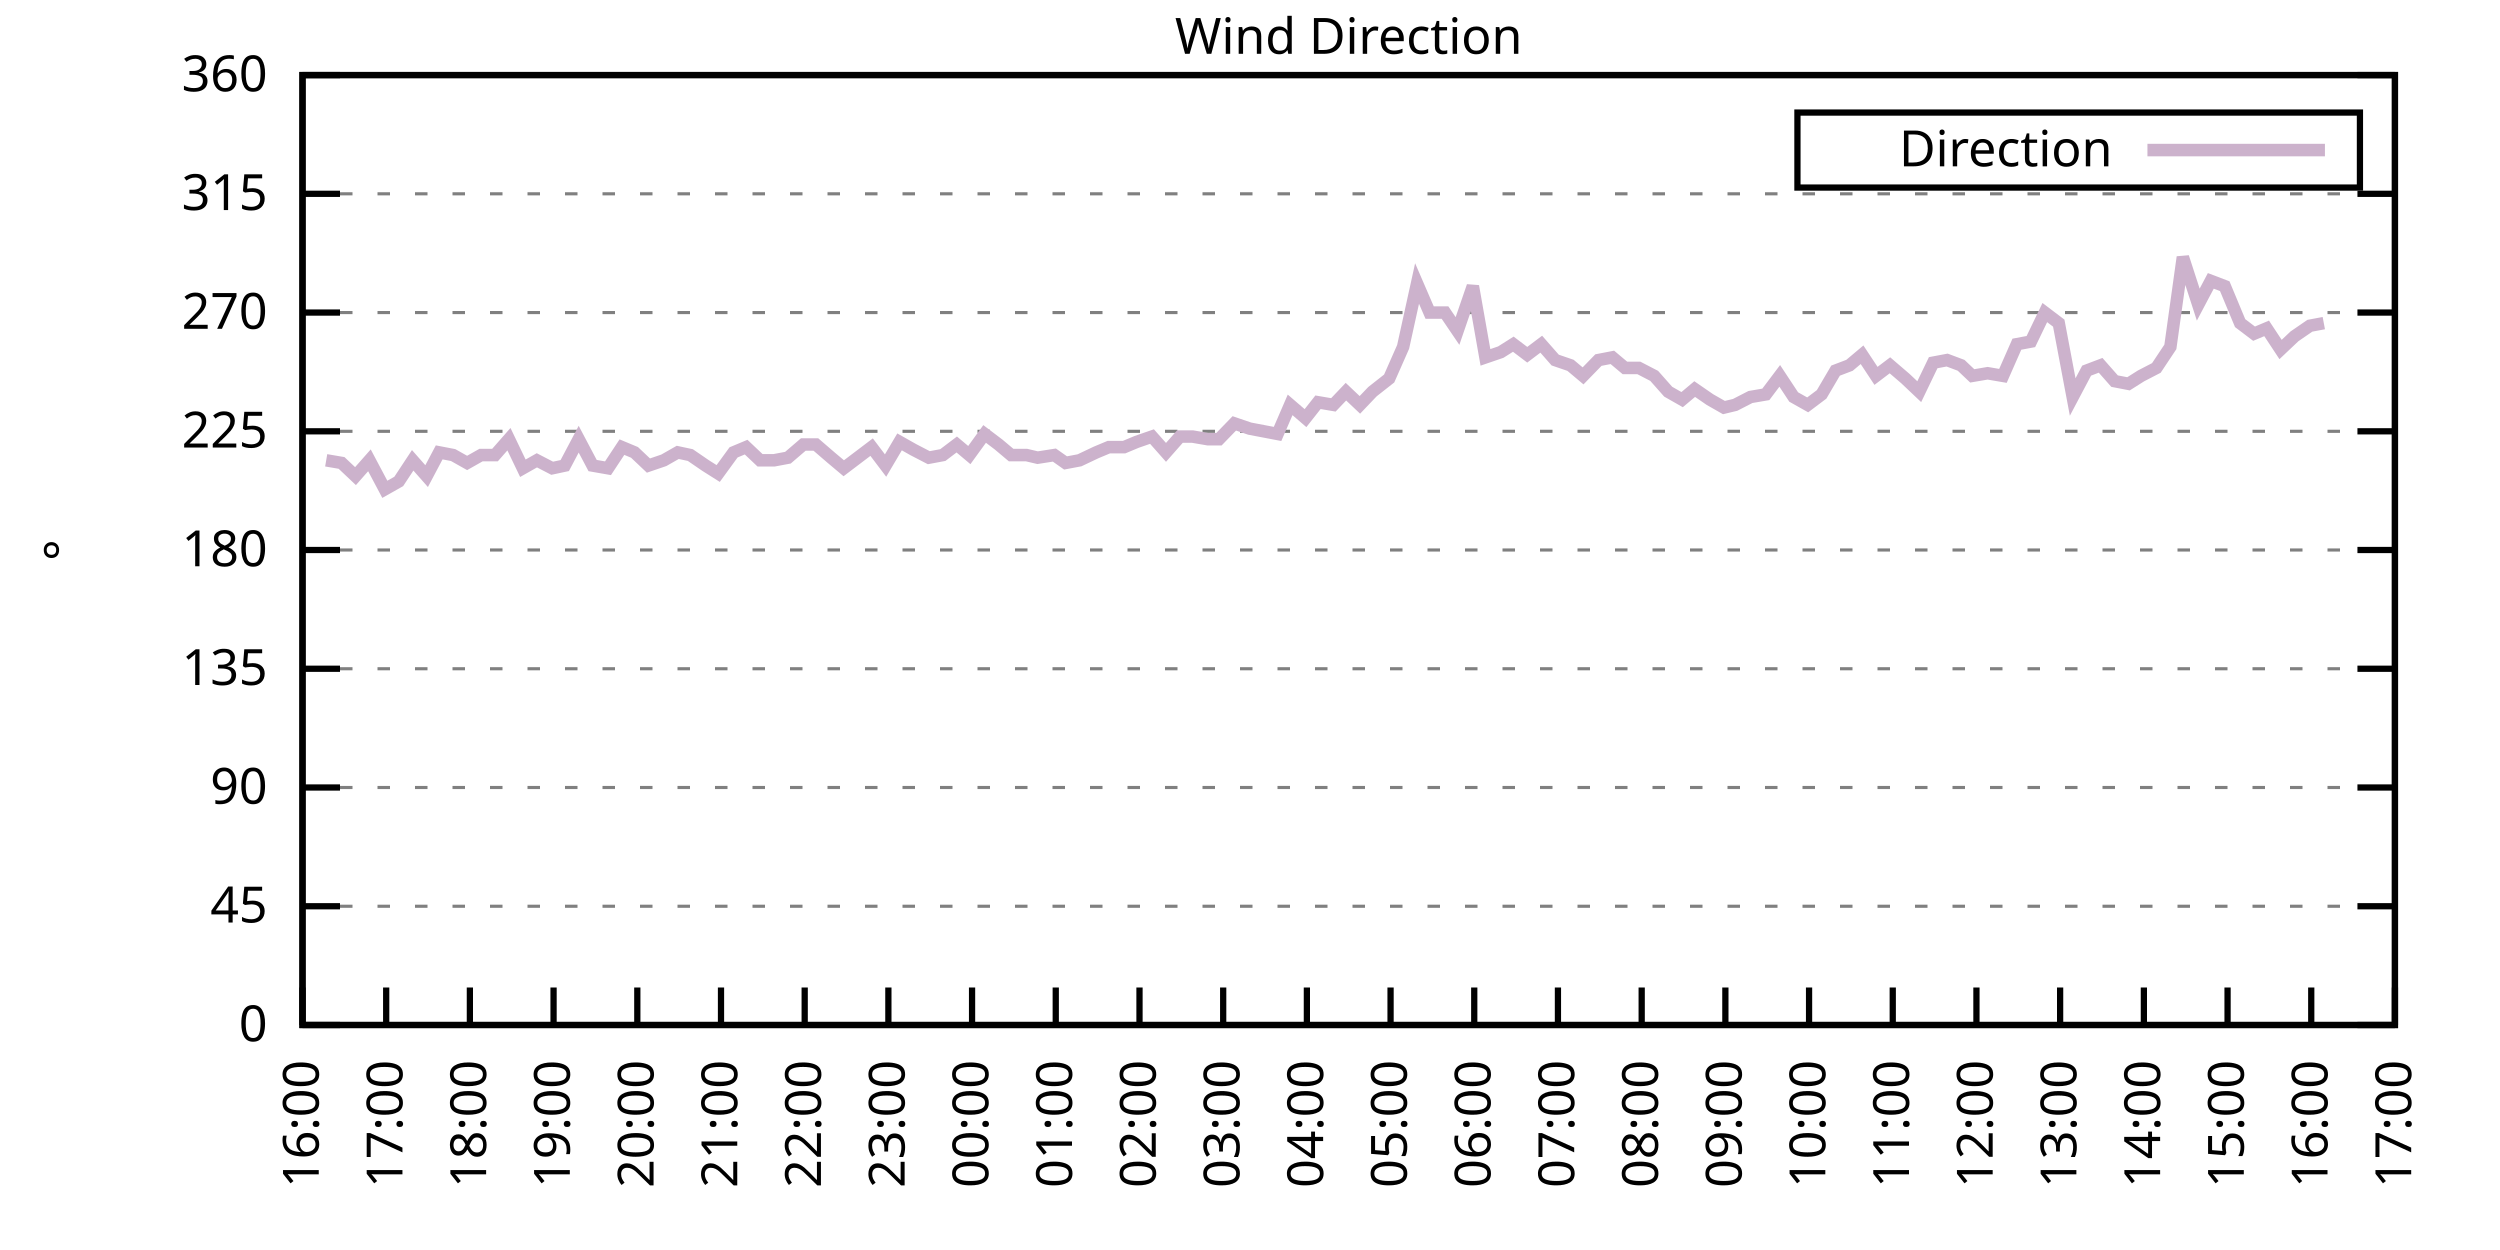
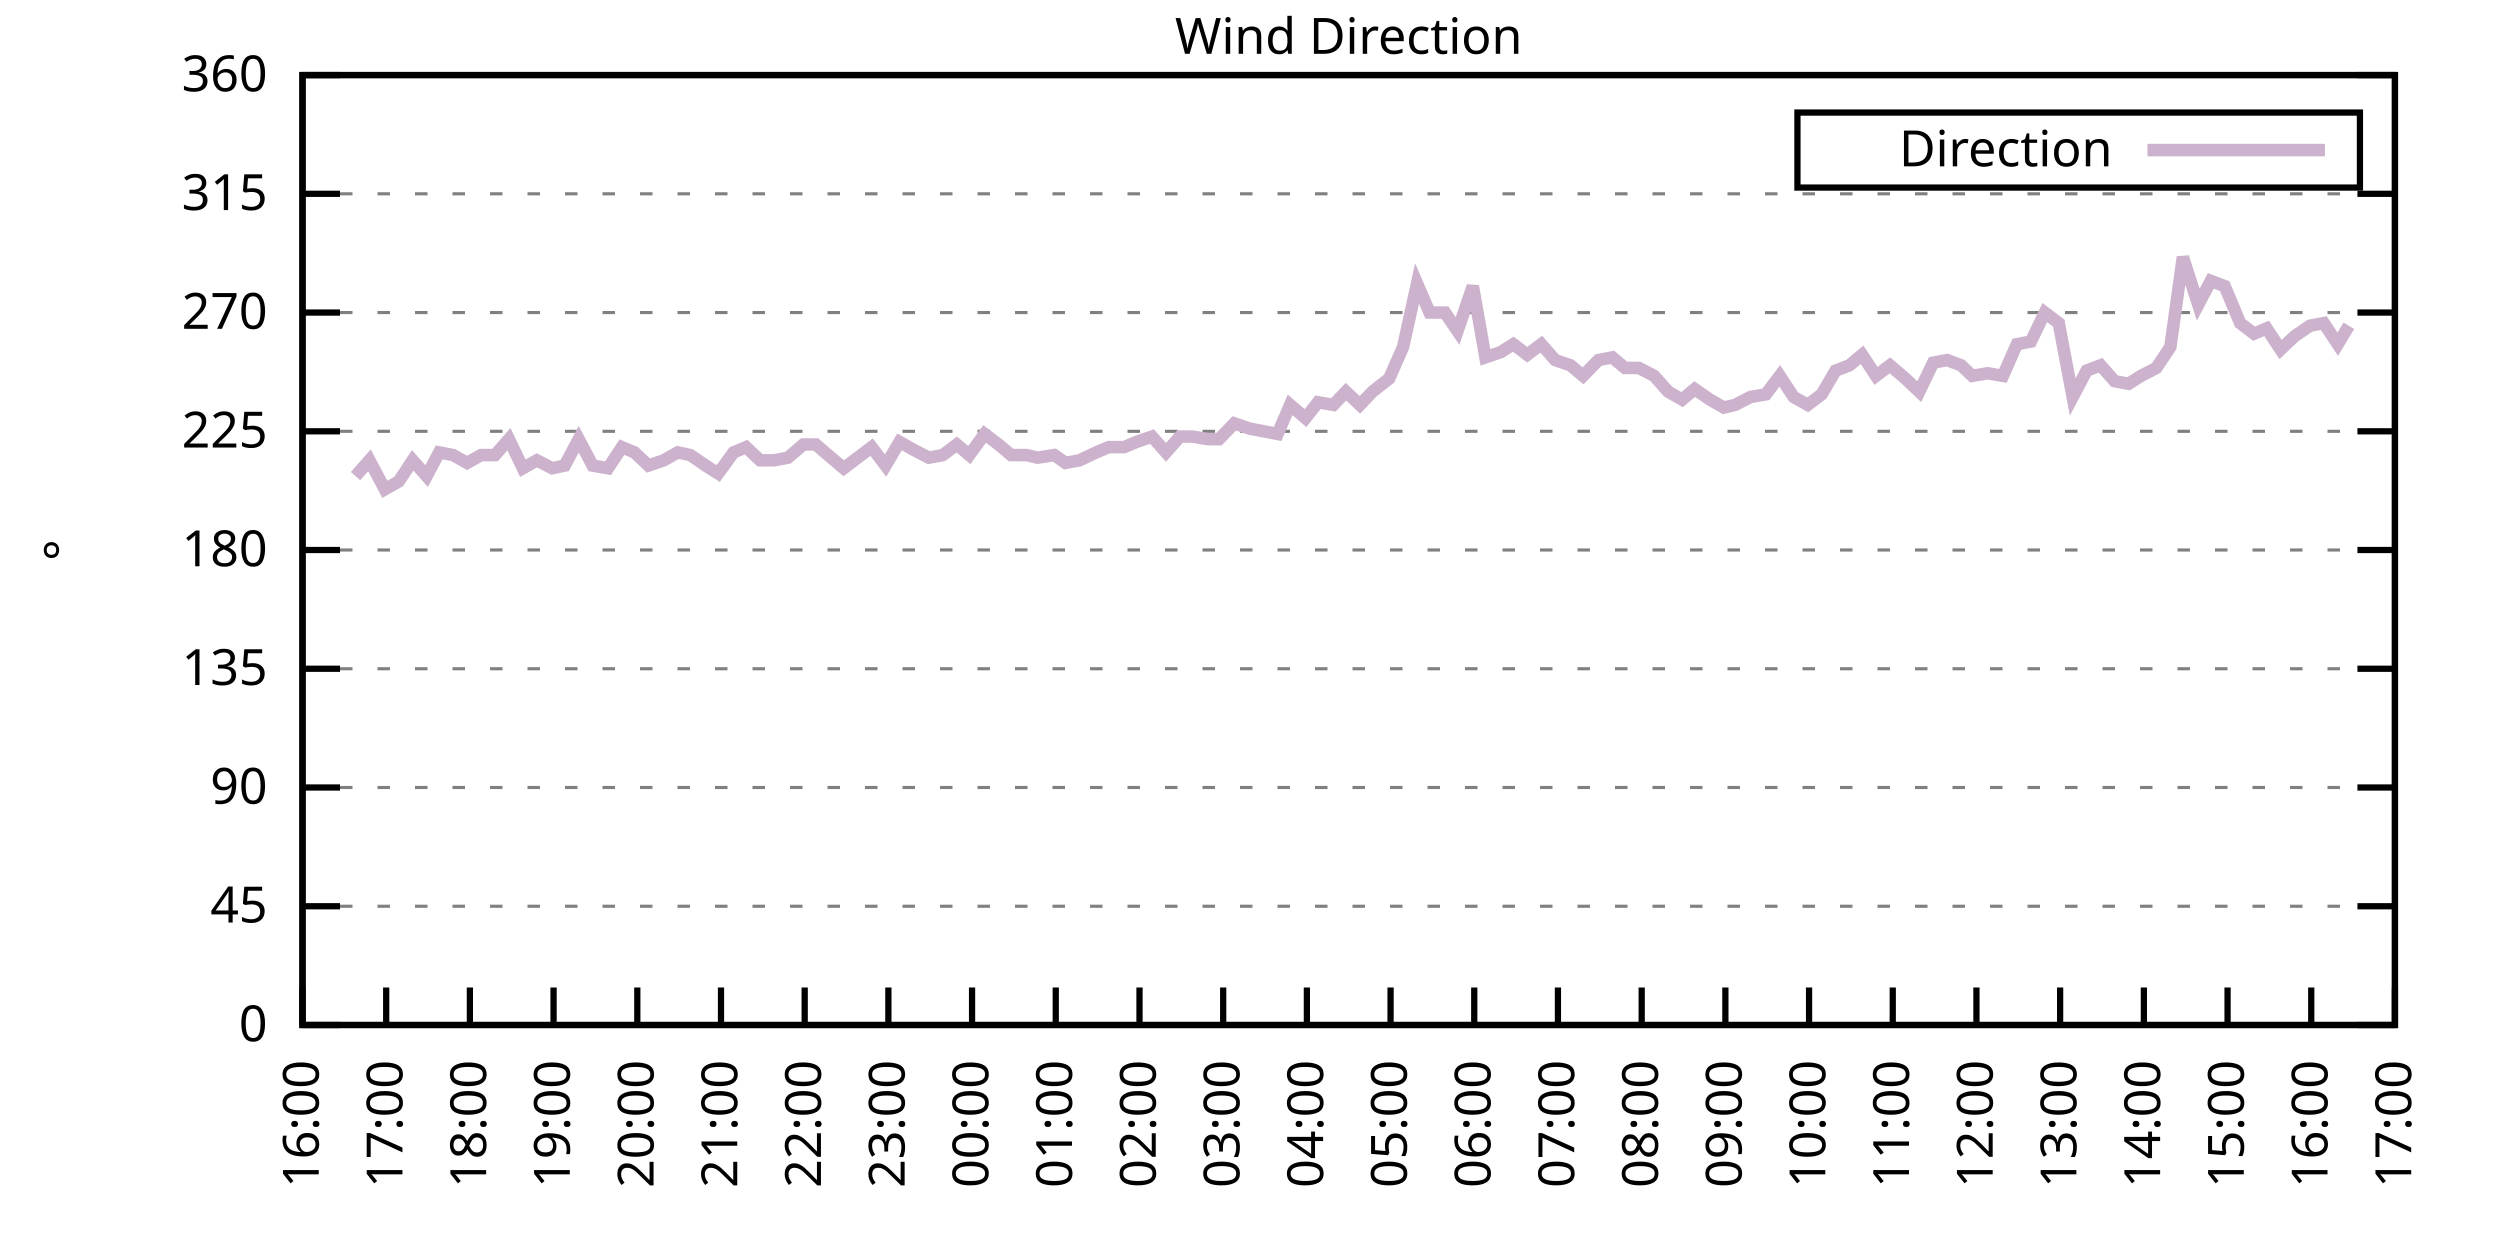
<svg xmlns="http://www.w3.org/2000/svg" xmlns:xlink="http://www.w3.org/1999/xlink" width="400" height="200" viewBox="0 0 400 200">
  <g id="gnuplot_canvas">
    <rect x="0" y="0" width="400" height="200" fill="none" />
    <defs>
      <circle id="gpDot" r="0.5" stroke-width="0.5" stroke="currentColor" />
      <path id="gpPt0" stroke-width="0.333" stroke="currentColor" d="M-1,0 h2 M0,-1 v2" />
      <path id="gpPt1" stroke-width="0.333" stroke="currentColor" d="M-1,-1 L1,1 M1,-1 L-1,1" />
      <path id="gpPt2" stroke-width="0.333" stroke="currentColor" d="M-1,0 L1,0 M0,-1 L0,1 M-1,-1 L1,1 M-1,1 L1,-1" />
      <rect id="gpPt3" stroke-width="0.333" stroke="currentColor" x="-1" y="-1" width="2" height="2" />
      <rect id="gpPt4" stroke-width="0.333" stroke="currentColor" fill="currentColor" x="-1" y="-1" width="2" height="2" />
      <circle id="gpPt5" stroke-width="0.333" stroke="currentColor" cx="0" cy="0" r="1" />
      <use xlink:href="#gpPt5" id="gpPt6" fill="currentColor" stroke="none" />
      <path id="gpPt7" stroke-width="0.333" stroke="currentColor" d="M0,-1.33 L-1.33,0.67 L1.33,0.67 z" />
      <use xlink:href="#gpPt7" id="gpPt8" fill="currentColor" stroke="none" />
      <use xlink:href="#gpPt7" id="gpPt9" stroke="currentColor" transform="rotate(180)" />
      <use xlink:href="#gpPt9" id="gpPt10" fill="currentColor" stroke="none" />
      <use xlink:href="#gpPt3" id="gpPt11" stroke="currentColor" transform="rotate(45)" />
      <use xlink:href="#gpPt11" id="gpPt12" fill="currentColor" stroke="none" />
      <path id="gpPt13" stroke-width="0.333" stroke="currentColor" d="M0,1.330 L1.265,0.411 L0.782,-1.067 L-0.782,-1.076 L-1.265,0.411 z" />
      <use xlink:href="#gpPt13" id="gpPt14" fill="currentColor" stroke="none" />
      <filter id="textbox" filterUnits="objectBoundingBox" x="0" y="0" height="1" width="1">
        <feFlood flood-color="white" flood-opacity="1" result="bgnd" />
        <feComposite in="SourceGraphic" in2="bgnd" operator="atop" />
      </filter>
      <filter id="greybox" filterUnits="objectBoundingBox" x="0" y="0" height="1" width="1">
        <feFlood flood-color="lightgrey" flood-opacity="1" result="grey" />
        <feComposite in="SourceGraphic" in2="grey" operator="atop" />
      </filter>
    </defs>
    <g fill="none" color="white" stroke="currentColor" stroke-width="1.00" stroke-linecap="butt" stroke-linejoin="miter">
</g>
    <g fill="none" color="black" stroke="currentColor" stroke-width="1.00" stroke-linecap="butt" stroke-linejoin="miter">
      <g stroke="none" shape-rendering="crispEdges">
        <polygon fill="rgb(255, 255, 255)" points="48.40,164.00 383.18,164.00 383.18,12.02 48.40,12.02 " />
      </g>
    </g>
    <g fill="none" color="black" stroke="currentColor" stroke-width="1.00" stroke-linecap="butt" stroke-linejoin="miter">
</g>
    <g fill="none" color="black" stroke="black" stroke-width="0.50" stroke-linecap="butt" stroke-linejoin="miter">
</g>
    <g fill="none" color="gray" stroke="currentColor" stroke-width="0.50" stroke-linecap="butt" stroke-linejoin="miter">
      <path stroke="gray" stroke-dasharray="2,4" class="gridline" d="M48.40,164.00 L383.19,164.00  " />
    </g>
    <g fill="none" color="gray" stroke="gray" stroke-width="1.00" stroke-linecap="butt" stroke-linejoin="miter">
</g>
    <g fill="none" color="black" stroke="currentColor" stroke-width="1.00" stroke-linecap="butt" stroke-linejoin="miter">
      <path stroke="black" d="M48.40,164.00 L54.40,164.00 M383.19,164.00 L377.19,164.00  " />
      <g transform="translate(42.80,166.60)" stroke="none" fill="black" font-family="Sans" font-size="8.00" text-anchor="end">
        <text>
          <tspan font-family="Sans"> 0</tspan>
        </text>
      </g>
    </g>
    <g fill="none" color="black" stroke="currentColor" stroke-width="1.00" stroke-linecap="butt" stroke-linejoin="miter">
</g>
    <g fill="none" color="black" stroke="black" stroke-width="0.50" stroke-linecap="butt" stroke-linejoin="miter">
</g>
    <g fill="none" color="gray" stroke="currentColor" stroke-width="0.50" stroke-linecap="butt" stroke-linejoin="miter">
      <path stroke="gray" stroke-dasharray="2,4" class="gridline" d="M48.40,145.00 L383.19,145.00  " />
    </g>
    <g fill="none" color="gray" stroke="gray" stroke-width="1.00" stroke-linecap="butt" stroke-linejoin="miter">
</g>
    <g fill="none" color="black" stroke="currentColor" stroke-width="1.00" stroke-linecap="butt" stroke-linejoin="miter">
      <path stroke="black" d="M48.40,145.00 L54.40,145.00 M383.19,145.00 L377.19,145.00  " />
      <g transform="translate(42.80,147.60)" stroke="none" fill="black" font-family="Sans" font-size="8.00" text-anchor="end">
        <text>
          <tspan font-family="Sans"> 45</tspan>
        </text>
      </g>
    </g>
    <g fill="none" color="black" stroke="currentColor" stroke-width="1.00" stroke-linecap="butt" stroke-linejoin="miter">
</g>
    <g fill="none" color="black" stroke="black" stroke-width="0.50" stroke-linecap="butt" stroke-linejoin="miter">
</g>
    <g fill="none" color="gray" stroke="currentColor" stroke-width="0.50" stroke-linecap="butt" stroke-linejoin="miter">
      <path stroke="gray" stroke-dasharray="2,4" class="gridline" d="M48.40,126.00 L383.19,126.00  " />
    </g>
    <g fill="none" color="gray" stroke="gray" stroke-width="1.00" stroke-linecap="butt" stroke-linejoin="miter">
</g>
    <g fill="none" color="black" stroke="currentColor" stroke-width="1.00" stroke-linecap="butt" stroke-linejoin="miter">
      <path stroke="black" d="M48.40,126.00 L54.40,126.00 M383.19,126.00 L377.19,126.00  " />
      <g transform="translate(42.80,128.60)" stroke="none" fill="black" font-family="Sans" font-size="8.00" text-anchor="end">
        <text>
          <tspan font-family="Sans"> 90</tspan>
        </text>
      </g>
    </g>
    <g fill="none" color="black" stroke="currentColor" stroke-width="1.00" stroke-linecap="butt" stroke-linejoin="miter">
</g>
    <g fill="none" color="black" stroke="black" stroke-width="0.50" stroke-linecap="butt" stroke-linejoin="miter">
</g>
    <g fill="none" color="gray" stroke="currentColor" stroke-width="0.50" stroke-linecap="butt" stroke-linejoin="miter">
      <path stroke="gray" stroke-dasharray="2,4" class="gridline" d="M48.40,107.00 L383.19,107.00  " />
    </g>
    <g fill="none" color="gray" stroke="gray" stroke-width="1.00" stroke-linecap="butt" stroke-linejoin="miter">
</g>
    <g fill="none" color="black" stroke="currentColor" stroke-width="1.00" stroke-linecap="butt" stroke-linejoin="miter">
      <path stroke="black" d="M48.40,107.00 L54.40,107.00 M383.19,107.00 L377.19,107.00  " />
      <g transform="translate(42.80,109.60)" stroke="none" fill="black" font-family="Sans" font-size="8.00" text-anchor="end">
        <text>
          <tspan font-family="Sans"> 135</tspan>
        </text>
      </g>
    </g>
    <g fill="none" color="black" stroke="currentColor" stroke-width="1.00" stroke-linecap="butt" stroke-linejoin="miter">
</g>
    <g fill="none" color="black" stroke="black" stroke-width="0.50" stroke-linecap="butt" stroke-linejoin="miter">
</g>
    <g fill="none" color="gray" stroke="currentColor" stroke-width="0.50" stroke-linecap="butt" stroke-linejoin="miter">
      <path stroke="gray" stroke-dasharray="2,4" class="gridline" d="M48.40,88.00 L383.19,88.00  " />
    </g>
    <g fill="none" color="gray" stroke="gray" stroke-width="1.00" stroke-linecap="butt" stroke-linejoin="miter">
</g>
    <g fill="none" color="black" stroke="currentColor" stroke-width="1.00" stroke-linecap="butt" stroke-linejoin="miter">
      <path stroke="black" d="M48.40,88.00 L54.40,88.00 M383.19,88.00 L377.19,88.00  " />
      <g transform="translate(42.80,90.60)" stroke="none" fill="black" font-family="Sans" font-size="8.00" text-anchor="end">
        <text>
          <tspan font-family="Sans"> 180</tspan>
        </text>
      </g>
    </g>
    <g fill="none" color="black" stroke="currentColor" stroke-width="1.00" stroke-linecap="butt" stroke-linejoin="miter">
</g>
    <g fill="none" color="black" stroke="black" stroke-width="0.50" stroke-linecap="butt" stroke-linejoin="miter">
</g>
    <g fill="none" color="gray" stroke="currentColor" stroke-width="0.50" stroke-linecap="butt" stroke-linejoin="miter">
      <path stroke="gray" stroke-dasharray="2,4" class="gridline" d="M48.40,69.01 L383.19,69.01  " />
    </g>
    <g fill="none" color="gray" stroke="gray" stroke-width="1.00" stroke-linecap="butt" stroke-linejoin="miter">
</g>
    <g fill="none" color="black" stroke="currentColor" stroke-width="1.00" stroke-linecap="butt" stroke-linejoin="miter">
      <path stroke="black" d="M48.40,69.01 L54.40,69.01 M383.19,69.01 L377.19,69.01  " />
      <g transform="translate(42.80,71.61)" stroke="none" fill="black" font-family="Sans" font-size="8.00" text-anchor="end">
        <text>
          <tspan font-family="Sans"> 225</tspan>
        </text>
      </g>
    </g>
    <g fill="none" color="black" stroke="currentColor" stroke-width="1.00" stroke-linecap="butt" stroke-linejoin="miter">
</g>
    <g fill="none" color="black" stroke="black" stroke-width="0.50" stroke-linecap="butt" stroke-linejoin="miter">
</g>
    <g fill="none" color="gray" stroke="currentColor" stroke-width="0.50" stroke-linecap="butt" stroke-linejoin="miter">
      <path stroke="gray" stroke-dasharray="2,4" class="gridline" d="M48.40,50.01 L383.19,50.01  " />
    </g>
    <g fill="none" color="gray" stroke="gray" stroke-width="1.00" stroke-linecap="butt" stroke-linejoin="miter">
</g>
    <g fill="none" color="black" stroke="currentColor" stroke-width="1.00" stroke-linecap="butt" stroke-linejoin="miter">
      <path stroke="black" d="M48.40,50.01 L54.40,50.01 M383.19,50.01 L377.19,50.01  " />
      <g transform="translate(42.80,52.61)" stroke="none" fill="black" font-family="Sans" font-size="8.00" text-anchor="end">
        <text>
          <tspan font-family="Sans"> 270</tspan>
        </text>
      </g>
    </g>
    <g fill="none" color="black" stroke="currentColor" stroke-width="1.00" stroke-linecap="butt" stroke-linejoin="miter">
</g>
    <g fill="none" color="black" stroke="black" stroke-width="0.50" stroke-linecap="butt" stroke-linejoin="miter">
</g>
    <g fill="none" color="gray" stroke="currentColor" stroke-width="0.50" stroke-linecap="butt" stroke-linejoin="miter">
      <path stroke="gray" stroke-dasharray="2,4" class="gridline" d="M48.40,31.01 L383.19,31.01  " />
    </g>
    <g fill="none" color="gray" stroke="gray" stroke-width="1.00" stroke-linecap="butt" stroke-linejoin="miter">
</g>
    <g fill="none" color="black" stroke="currentColor" stroke-width="1.00" stroke-linecap="butt" stroke-linejoin="miter">
      <path stroke="black" d="M48.40,31.01 L54.40,31.01 M383.19,31.01 L377.19,31.01  " />
      <g transform="translate(42.80,33.61)" stroke="none" fill="black" font-family="Sans" font-size="8.00" text-anchor="end">
        <text>
          <tspan font-family="Sans"> 315</tspan>
        </text>
      </g>
    </g>
    <g fill="none" color="black" stroke="currentColor" stroke-width="1.00" stroke-linecap="butt" stroke-linejoin="miter">
</g>
    <g fill="none" color="black" stroke="black" stroke-width="0.50" stroke-linecap="butt" stroke-linejoin="miter">
</g>
    <g fill="none" color="gray" stroke="currentColor" stroke-width="0.50" stroke-linecap="butt" stroke-linejoin="miter">
      <path stroke="gray" stroke-dasharray="2,4" class="gridline" d="M48.40,12.01 L383.19,12.01  " />
    </g>
    <g fill="none" color="gray" stroke="gray" stroke-width="1.00" stroke-linecap="butt" stroke-linejoin="miter">
</g>
    <g fill="none" color="black" stroke="currentColor" stroke-width="1.00" stroke-linecap="butt" stroke-linejoin="miter">
      <path stroke="black" d="M48.40,12.01 L54.40,12.01 M383.19,12.01 L377.19,12.01  " />
      <g transform="translate(42.80,14.61)" stroke="none" fill="black" font-family="Sans" font-size="8.00" text-anchor="end">
        <text>
          <tspan font-family="Sans"> 360</tspan>
        </text>
      </g>
    </g>
    <g fill="none" color="black" stroke="currentColor" stroke-width="1.00" stroke-linecap="butt" stroke-linejoin="miter">
      <path stroke="black" d="M48.40,164.00 L48.40,158.00  " />
      <g transform="translate(51.00,169.60) rotate(270.00)" stroke="none" fill="black" font-family="Sans" font-size="8.00" text-anchor="end">
        <text>
          <tspan font-family="Sans">16:00</tspan>
        </text>
      </g>
    </g>
    <g fill="none" color="black" stroke="currentColor" stroke-width="1.00" stroke-linecap="butt" stroke-linejoin="miter">
      <path stroke="black" d="M61.79,164.00 L61.79,158.00  " />
      <g transform="translate(64.39,169.60) rotate(270.00)" stroke="none" fill="black" font-family="Sans" font-size="8.00" text-anchor="end">
        <text>
          <tspan font-family="Sans">17:00</tspan>
        </text>
      </g>
    </g>
    <g fill="none" color="black" stroke="currentColor" stroke-width="1.00" stroke-linecap="butt" stroke-linejoin="miter">
      <path stroke="black" d="M75.18,164.00 L75.18,158.00  " />
      <g transform="translate(77.78,169.60) rotate(270.00)" stroke="none" fill="black" font-family="Sans" font-size="8.00" text-anchor="end">
        <text>
          <tspan font-family="Sans">18:00</tspan>
        </text>
      </g>
    </g>
    <g fill="none" color="black" stroke="currentColor" stroke-width="1.00" stroke-linecap="butt" stroke-linejoin="miter">
      <path stroke="black" d="M88.57,164.00 L88.57,158.00  " />
      <g transform="translate(91.17,169.60) rotate(270.00)" stroke="none" fill="black" font-family="Sans" font-size="8.00" text-anchor="end">
        <text>
          <tspan font-family="Sans">19:00</tspan>
        </text>
      </g>
    </g>
    <g fill="none" color="black" stroke="currentColor" stroke-width="1.00" stroke-linecap="butt" stroke-linejoin="miter">
      <path stroke="black" d="M101.97,164.00 L101.97,158.00  " />
      <g transform="translate(104.57,169.60) rotate(270.00)" stroke="none" fill="black" font-family="Sans" font-size="8.00" text-anchor="end">
        <text>
          <tspan font-family="Sans">20:00</tspan>
        </text>
      </g>
    </g>
    <g fill="none" color="black" stroke="currentColor" stroke-width="1.00" stroke-linecap="butt" stroke-linejoin="miter">
      <path stroke="black" d="M115.36,164.00 L115.36,158.00  " />
      <g transform="translate(117.96,169.60) rotate(270.00)" stroke="none" fill="black" font-family="Sans" font-size="8.00" text-anchor="end">
        <text>
          <tspan font-family="Sans">21:00</tspan>
        </text>
      </g>
    </g>
    <g fill="none" color="black" stroke="currentColor" stroke-width="1.00" stroke-linecap="butt" stroke-linejoin="miter">
      <path stroke="black" d="M128.75,164.00 L128.75,158.00  " />
      <g transform="translate(131.35,169.60) rotate(270.00)" stroke="none" fill="black" font-family="Sans" font-size="8.00" text-anchor="end">
        <text>
          <tspan font-family="Sans">22:00</tspan>
        </text>
      </g>
    </g>
    <g fill="none" color="black" stroke="currentColor" stroke-width="1.00" stroke-linecap="butt" stroke-linejoin="miter">
      <path stroke="black" d="M142.14,164.00 L142.14,158.00  " />
      <g transform="translate(144.74,169.60) rotate(270.00)" stroke="none" fill="black" font-family="Sans" font-size="8.00" text-anchor="end">
        <text>
          <tspan font-family="Sans">23:00</tspan>
        </text>
      </g>
    </g>
    <g fill="none" color="black" stroke="currentColor" stroke-width="1.00" stroke-linecap="butt" stroke-linejoin="miter">
      <path stroke="black" d="M155.53,164.00 L155.53,158.00  " />
      <g transform="translate(158.13,169.60) rotate(270.00)" stroke="none" fill="black" font-family="Sans" font-size="8.00" text-anchor="end">
        <text>
          <tspan font-family="Sans">00:00</tspan>
        </text>
      </g>
    </g>
    <g fill="none" color="black" stroke="currentColor" stroke-width="1.00" stroke-linecap="butt" stroke-linejoin="miter">
      <path stroke="black" d="M168.92,164.00 L168.92,158.00  " />
      <g transform="translate(171.52,169.60) rotate(270.00)" stroke="none" fill="black" font-family="Sans" font-size="8.00" text-anchor="end">
        <text>
          <tspan font-family="Sans">01:00</tspan>
        </text>
      </g>
    </g>
    <g fill="none" color="black" stroke="currentColor" stroke-width="1.00" stroke-linecap="butt" stroke-linejoin="miter">
      <path stroke="black" d="M182.32,164.00 L182.32,158.00  " />
      <g transform="translate(184.92,169.60) rotate(270.00)" stroke="none" fill="black" font-family="Sans" font-size="8.00" text-anchor="end">
        <text>
          <tspan font-family="Sans">02:00</tspan>
        </text>
      </g>
    </g>
    <g fill="none" color="black" stroke="currentColor" stroke-width="1.00" stroke-linecap="butt" stroke-linejoin="miter">
      <path stroke="black" d="M195.71,164.00 L195.71,158.00  " />
      <g transform="translate(198.31,169.60) rotate(270.00)" stroke="none" fill="black" font-family="Sans" font-size="8.00" text-anchor="end">
        <text>
          <tspan font-family="Sans">03:00</tspan>
        </text>
      </g>
    </g>
    <g fill="none" color="black" stroke="currentColor" stroke-width="1.00" stroke-linecap="butt" stroke-linejoin="miter">
      <path stroke="black" d="M209.10,164.00 L209.10,158.00  " />
      <g transform="translate(211.70,169.60) rotate(270.00)" stroke="none" fill="black" font-family="Sans" font-size="8.00" text-anchor="end">
        <text>
          <tspan font-family="Sans">04:00</tspan>
        </text>
      </g>
    </g>
    <g fill="none" color="black" stroke="currentColor" stroke-width="1.00" stroke-linecap="butt" stroke-linejoin="miter">
      <path stroke="black" d="M222.49,164.00 L222.49,158.00  " />
      <g transform="translate(225.09,169.60) rotate(270.00)" stroke="none" fill="black" font-family="Sans" font-size="8.00" text-anchor="end">
        <text>
          <tspan font-family="Sans">05:00</tspan>
        </text>
      </g>
    </g>
    <g fill="none" color="black" stroke="currentColor" stroke-width="1.00" stroke-linecap="butt" stroke-linejoin="miter">
      <path stroke="black" d="M235.88,164.00 L235.88,158.00  " />
      <g transform="translate(238.48,169.60) rotate(270.00)" stroke="none" fill="black" font-family="Sans" font-size="8.00" text-anchor="end">
        <text>
          <tspan font-family="Sans">06:00</tspan>
        </text>
      </g>
    </g>
    <g fill="none" color="black" stroke="currentColor" stroke-width="1.00" stroke-linecap="butt" stroke-linejoin="miter">
      <path stroke="black" d="M249.27,164.00 L249.27,158.00  " />
      <g transform="translate(251.87,169.60) rotate(270.00)" stroke="none" fill="black" font-family="Sans" font-size="8.00" text-anchor="end">
        <text>
          <tspan font-family="Sans">07:00</tspan>
        </text>
      </g>
    </g>
    <g fill="none" color="black" stroke="currentColor" stroke-width="1.00" stroke-linecap="butt" stroke-linejoin="miter">
      <path stroke="black" d="M262.67,164.00 L262.67,158.00  " />
      <g transform="translate(265.27,169.60) rotate(270.00)" stroke="none" fill="black" font-family="Sans" font-size="8.00" text-anchor="end">
        <text>
          <tspan font-family="Sans">08:00</tspan>
        </text>
      </g>
    </g>
    <g fill="none" color="black" stroke="currentColor" stroke-width="1.00" stroke-linecap="butt" stroke-linejoin="miter">
      <path stroke="black" d="M276.06,164.00 L276.06,158.00  " />
      <g transform="translate(278.66,169.60) rotate(270.00)" stroke="none" fill="black" font-family="Sans" font-size="8.00" text-anchor="end">
        <text>
          <tspan font-family="Sans">09:00</tspan>
        </text>
      </g>
    </g>
    <g fill="none" color="black" stroke="currentColor" stroke-width="1.00" stroke-linecap="butt" stroke-linejoin="miter">
      <path stroke="black" d="M289.45,164.00 L289.45,158.00  " />
      <g transform="translate(292.05,169.60) rotate(270.00)" stroke="none" fill="black" font-family="Sans" font-size="8.00" text-anchor="end">
        <text>
          <tspan font-family="Sans">10:00</tspan>
        </text>
      </g>
    </g>
    <g fill="none" color="black" stroke="currentColor" stroke-width="1.00" stroke-linecap="butt" stroke-linejoin="miter">
      <path stroke="black" d="M302.84,164.00 L302.84,158.00  " />
      <g transform="translate(305.44,169.60) rotate(270.00)" stroke="none" fill="black" font-family="Sans" font-size="8.00" text-anchor="end">
        <text>
          <tspan font-family="Sans">11:00</tspan>
        </text>
      </g>
    </g>
    <g fill="none" color="black" stroke="currentColor" stroke-width="1.00" stroke-linecap="butt" stroke-linejoin="miter">
      <path stroke="black" d="M316.23,164.00 L316.23,158.00  " />
      <g transform="translate(318.83,169.60) rotate(270.00)" stroke="none" fill="black" font-family="Sans" font-size="8.00" text-anchor="end">
        <text>
          <tspan font-family="Sans">12:00</tspan>
        </text>
      </g>
    </g>
    <g fill="none" color="black" stroke="currentColor" stroke-width="1.00" stroke-linecap="butt" stroke-linejoin="miter">
      <path stroke="black" d="M329.62,164.00 L329.62,158.00  " />
      <g transform="translate(332.22,169.60) rotate(270.00)" stroke="none" fill="black" font-family="Sans" font-size="8.00" text-anchor="end">
        <text>
          <tspan font-family="Sans">13:00</tspan>
        </text>
      </g>
    </g>
    <g fill="none" color="black" stroke="currentColor" stroke-width="1.00" stroke-linecap="butt" stroke-linejoin="miter">
      <path stroke="black" d="M343.02,164.00 L343.02,158.00  " />
      <g transform="translate(345.62,169.60) rotate(270.00)" stroke="none" fill="black" font-family="Sans" font-size="8.00" text-anchor="end">
        <text>
          <tspan font-family="Sans">14:00</tspan>
        </text>
      </g>
    </g>
    <g fill="none" color="black" stroke="currentColor" stroke-width="1.00" stroke-linecap="butt" stroke-linejoin="miter">
      <path stroke="black" d="M356.41,164.00 L356.41,158.00  " />
      <g transform="translate(359.01,169.60) rotate(270.00)" stroke="none" fill="black" font-family="Sans" font-size="8.00" text-anchor="end">
        <text>
          <tspan font-family="Sans">15:00</tspan>
        </text>
      </g>
    </g>
    <g fill="none" color="black" stroke="currentColor" stroke-width="1.00" stroke-linecap="butt" stroke-linejoin="miter">
      <path stroke="black" d="M369.80,164.00 L369.80,158.00  " />
      <g transform="translate(372.40,169.60) rotate(270.00)" stroke="none" fill="black" font-family="Sans" font-size="8.00" text-anchor="end">
        <text>
          <tspan font-family="Sans">16:00</tspan>
        </text>
      </g>
    </g>
    <g fill="none" color="black" stroke="currentColor" stroke-width="1.00" stroke-linecap="butt" stroke-linejoin="miter">
      <path stroke="black" d="M383.19,164.00 L383.19,158.00  " />
      <g transform="translate(385.79,169.60) rotate(270.00)" stroke="none" fill="black" font-family="Sans" font-size="8.00" text-anchor="end">
        <text>
          <tspan font-family="Sans">17:00</tspan>
        </text>
      </g>
    </g>
    <g fill="none" color="black" stroke="currentColor" stroke-width="1.00" stroke-linecap="butt" stroke-linejoin="miter">
</g>
    <g fill="none" color="black" stroke="currentColor" stroke-width="1.00" stroke-linecap="butt" stroke-linejoin="miter">
      <path stroke="black" d="M48.40,12.01 L48.40,164.00 L383.19,164.00 L383.19,12.01 L48.40,12.01 Z  " />
    </g>
    <g fill="none" color="black" stroke="currentColor" stroke-width="1.00" stroke-linecap="butt" stroke-linejoin="miter">
</g>
    <g fill="none" color="black" stroke="currentColor" stroke-width="1.00" stroke-linecap="butt" stroke-linejoin="miter">
      <path stroke="black" d="M287.59,30.01 L287.59,18.01 L377.59,18.01 L377.59,30.01 L287.59,30.01 Z  " />
    </g>
    <g id="Wind_direction_plot_1">
      <g fill="none" color="white" stroke="black" stroke-width="2.00" stroke-linecap="butt" stroke-linejoin="miter">
</g>
      <g fill="none" color="black" stroke="currentColor" stroke-width="2.00" stroke-linecap="butt" stroke-linejoin="miter">
        <g transform="translate(337.99,26.61)" stroke="none" fill="black" font-family="Sans" font-size="8.00" text-anchor="end">
          <text>
            <tspan font-family="Sans">Direction</tspan>
          </text>
        </g>
      </g>
      <g fill="none" color="black" stroke="currentColor" stroke-width="2.00" stroke-linecap="butt" stroke-linejoin="miter">
-         <path stroke="rgb(204, 178, 204)" d="M343.59,24.01 L371.99,24.01 M52.19,73.65 L54.65,74.07 L56.88,76.18 L59.11,73.65 L61.57,78.29 L63.80,77.03   L66.03,73.65 L68.26,76.18 L70.27,72.38 L72.50,72.81 L74.74,74.07 L76.97,72.81 L79.20,72.81 L81.43,70.27   L83.66,74.92 L85.90,73.65 L88.35,74.92 L90.36,74.49 L92.59,70.27 L94.82,74.49 L97.28,74.92 L99.51,71.54   L101.52,72.38 L103.75,74.49 L106.21,73.65 L108.44,72.38 L110.45,72.81 L112.90,74.49 L114.91,75.76 L117.37,72.38   L119.38,71.54 L121.61,73.65 L123.84,73.65 L126.07,73.23 L128.53,71.12 L130.54,71.12 L132.99,73.23 L135.00,74.92   L137.23,73.23 L139.46,71.54 L141.69,74.49 L143.93,70.70 L146.16,71.96 L148.61,73.23 L150.85,72.81 L153.08,71.12   L155.09,72.81 L157.54,69.43 L159.77,71.12 L161.78,72.81 L164.24,72.81 L166.02,73.23 L168.70,72.81 L170.49,74.07   L172.72,73.65 L175.40,72.38 L177.41,71.54 L179.86,71.54 L181.87,70.70 L184.32,69.85 L186.56,72.38 L188.79,69.85   L190.80,69.85 L193.25,70.27 L195.04,70.27 L197.49,67.74 L199.95,68.58 L204.41,69.43 L206.42,64.78 L208.88,66.90   L210.88,64.36 L213.34,64.78 L215.35,62.67 L217.58,64.78 L219.59,62.67 L222.27,60.56 L224.50,55.50 L226.73,45.36   L228.74,50.01 L231.20,50.01 L233.20,52.96 L235.66,45.79 L237.67,57.18 L240.12,56.34 L242.13,55.07 L244.36,56.76   L246.60,55.07 L248.83,57.61 L251.28,58.45 L253.29,60.14 L255.75,57.61 L257.98,57.18 L259.99,58.87 L262.22,58.87   L264.67,60.14 L266.91,62.67 L269.14,63.94 L271.15,62.25 L273.60,63.94 L275.83,65.21 L277.62,64.78 L280.07,63.52   L282.53,63.10 L284.76,60.14 L286.99,63.52 L289.23,64.78 L291.46,63.10 L293.69,59.30 L295.92,58.45 L297.93,56.76   L300.16,60.14 L302.39,58.45 L304.85,60.56 L307.08,62.67 L309.31,58.03 L311.54,57.61 L313.78,58.45 L315.56,60.14   L318.02,59.72 L320.47,60.14 L322.70,55.07 L324.94,54.65 L327.17,50.01 L329.40,51.70 L331.63,63.52 L333.86,59.30   L336.10,58.45 L338.33,60.98 L340.56,61.41 L342.57,60.14 L345.02,58.87 L347.26,55.50 L349.26,41.14 L351.72,48.74   L353.73,44.94 L355.96,45.79 L358.42,51.70 L360.65,53.39 L362.66,52.54 L364.89,55.92 L367.12,53.81 L369.58,52.12   L371.81,51.70  " />
+         <path stroke="rgb(204, 178, 204)" d="M343.59,24.01 L371.99,24.01 M56.88,76.18 L59.11,73.65 L61.57,78.29 L63.80,77.03 L66.03,73.65 L68.26,76.18   L70.27,72.38 L72.50,72.81 L74.74,74.07 L76.97,72.81 L79.20,72.81 L81.43,70.27 L83.66,74.92 L85.90,73.65   L88.35,74.92 L90.36,74.49 L92.59,70.27 L94.82,74.49 L97.28,74.92 L99.51,71.54 L101.52,72.38 L103.75,74.49   L106.21,73.65 L108.44,72.38 L110.45,72.81 L112.90,74.49 L114.91,75.76 L117.37,72.38 L119.38,71.54 L121.61,73.65   L123.84,73.65 L126.07,73.23 L128.53,71.12 L130.54,71.12 L132.99,73.23 L135.00,74.92 L137.23,73.23 L139.46,71.54   L141.69,74.49 L143.93,70.70 L146.16,71.96 L148.61,73.23 L150.85,72.81 L153.08,71.12 L155.09,72.81 L157.54,69.43   L159.77,71.12 L161.78,72.81 L164.24,72.81 L166.02,73.23 L168.70,72.81 L170.49,74.07 L172.72,73.65 L175.40,72.38   L177.41,71.54 L179.86,71.54 L181.87,70.70 L184.32,69.85 L186.56,72.38 L188.79,69.85 L190.80,69.85 L193.25,70.27   L195.04,70.27 L197.49,67.74 L199.95,68.58 L204.41,69.43 L206.42,64.78 L208.88,66.90 L210.88,64.36 L213.34,64.78   L215.35,62.67 L217.58,64.78 L219.59,62.67 L222.27,60.56 L224.50,55.50 L226.73,45.36 L228.74,50.01 L231.20,50.01   L233.20,52.96 L235.66,45.79 L237.67,57.18 L240.12,56.34 L242.13,55.07 L244.36,56.76 L246.60,55.07 L248.83,57.61   L251.28,58.45 L253.29,60.14 L255.75,57.61 L257.98,57.18 L259.99,58.87 L262.22,58.87 L264.67,60.14 L266.91,62.67   L269.14,63.94 L271.15,62.25 L273.60,63.94 L275.83,65.21 L277.62,64.78 L280.07,63.52 L282.53,63.10 L284.76,60.14   L286.99,63.52 L289.23,64.78 L291.46,63.10 L293.69,59.30 L295.92,58.45 L297.93,56.76 L300.16,60.14 L302.39,58.45   L304.85,60.56 L307.08,62.67 L309.31,58.03 L311.54,57.61 L313.78,58.45 L315.56,60.14 L318.02,59.72 L320.47,60.14   L322.70,55.07 L324.94,54.65 L327.17,50.01 L329.40,51.70 L331.63,63.52 L333.86,59.30 L336.10,58.45 L338.33,60.98   L340.56,61.41 L342.57,60.14 L345.02,58.87 L347.26,55.50 L349.26,41.14 L351.72,48.74 L353.73,44.94 L355.96,45.79   L358.42,51.70 L360.65,53.39 L362.66,52.54 L364.89,55.92 L367.12,53.81 L369.58,52.12 L371.81,51.70 L374.04,55.07   L375.82,52.12  " />
      </g>
    </g>
    <g fill="none" color="black" stroke="currentColor" stroke-width="2.00" stroke-linecap="butt" stroke-linejoin="miter">
</g>
    <g fill="none" color="black" stroke="black" stroke-width="1.00" stroke-linecap="butt" stroke-linejoin="miter">
</g>
    <g fill="none" color="black" stroke="currentColor" stroke-width="1.00" stroke-linecap="butt" stroke-linejoin="miter">
      <path stroke="black" d="M48.40,12.01 L48.40,164.00 L383.19,164.00 L383.19,12.01 L48.40,12.01 Z  " />
      <g transform="translate(12.80,88.01) rotate(270.00)" stroke="none" fill="black" font-family="Sans" font-size="8.00" text-anchor="middle">
        <text>
          <tspan font-family="Sans">°</tspan>
        </text>
      </g>
    </g>
    <g fill="none" color="black" stroke="currentColor" stroke-width="1.00" stroke-linecap="butt" stroke-linejoin="miter">
</g>
    <g fill="none" color="black" stroke="currentColor" stroke-width="1.00" stroke-linecap="butt" stroke-linejoin="miter">
      <g transform="translate(215.79,8.61)" stroke="none" fill="black" font-family="Sans" font-size="8.00" text-anchor="middle">
        <text>
          <tspan font-family="Sans">Wind Direction</tspan>
        </text>
      </g>
    </g>
    <g fill="none" color="black" stroke="currentColor" stroke-width="1.00" stroke-linecap="butt" stroke-linejoin="miter">
</g>
  </g>
</svg>
